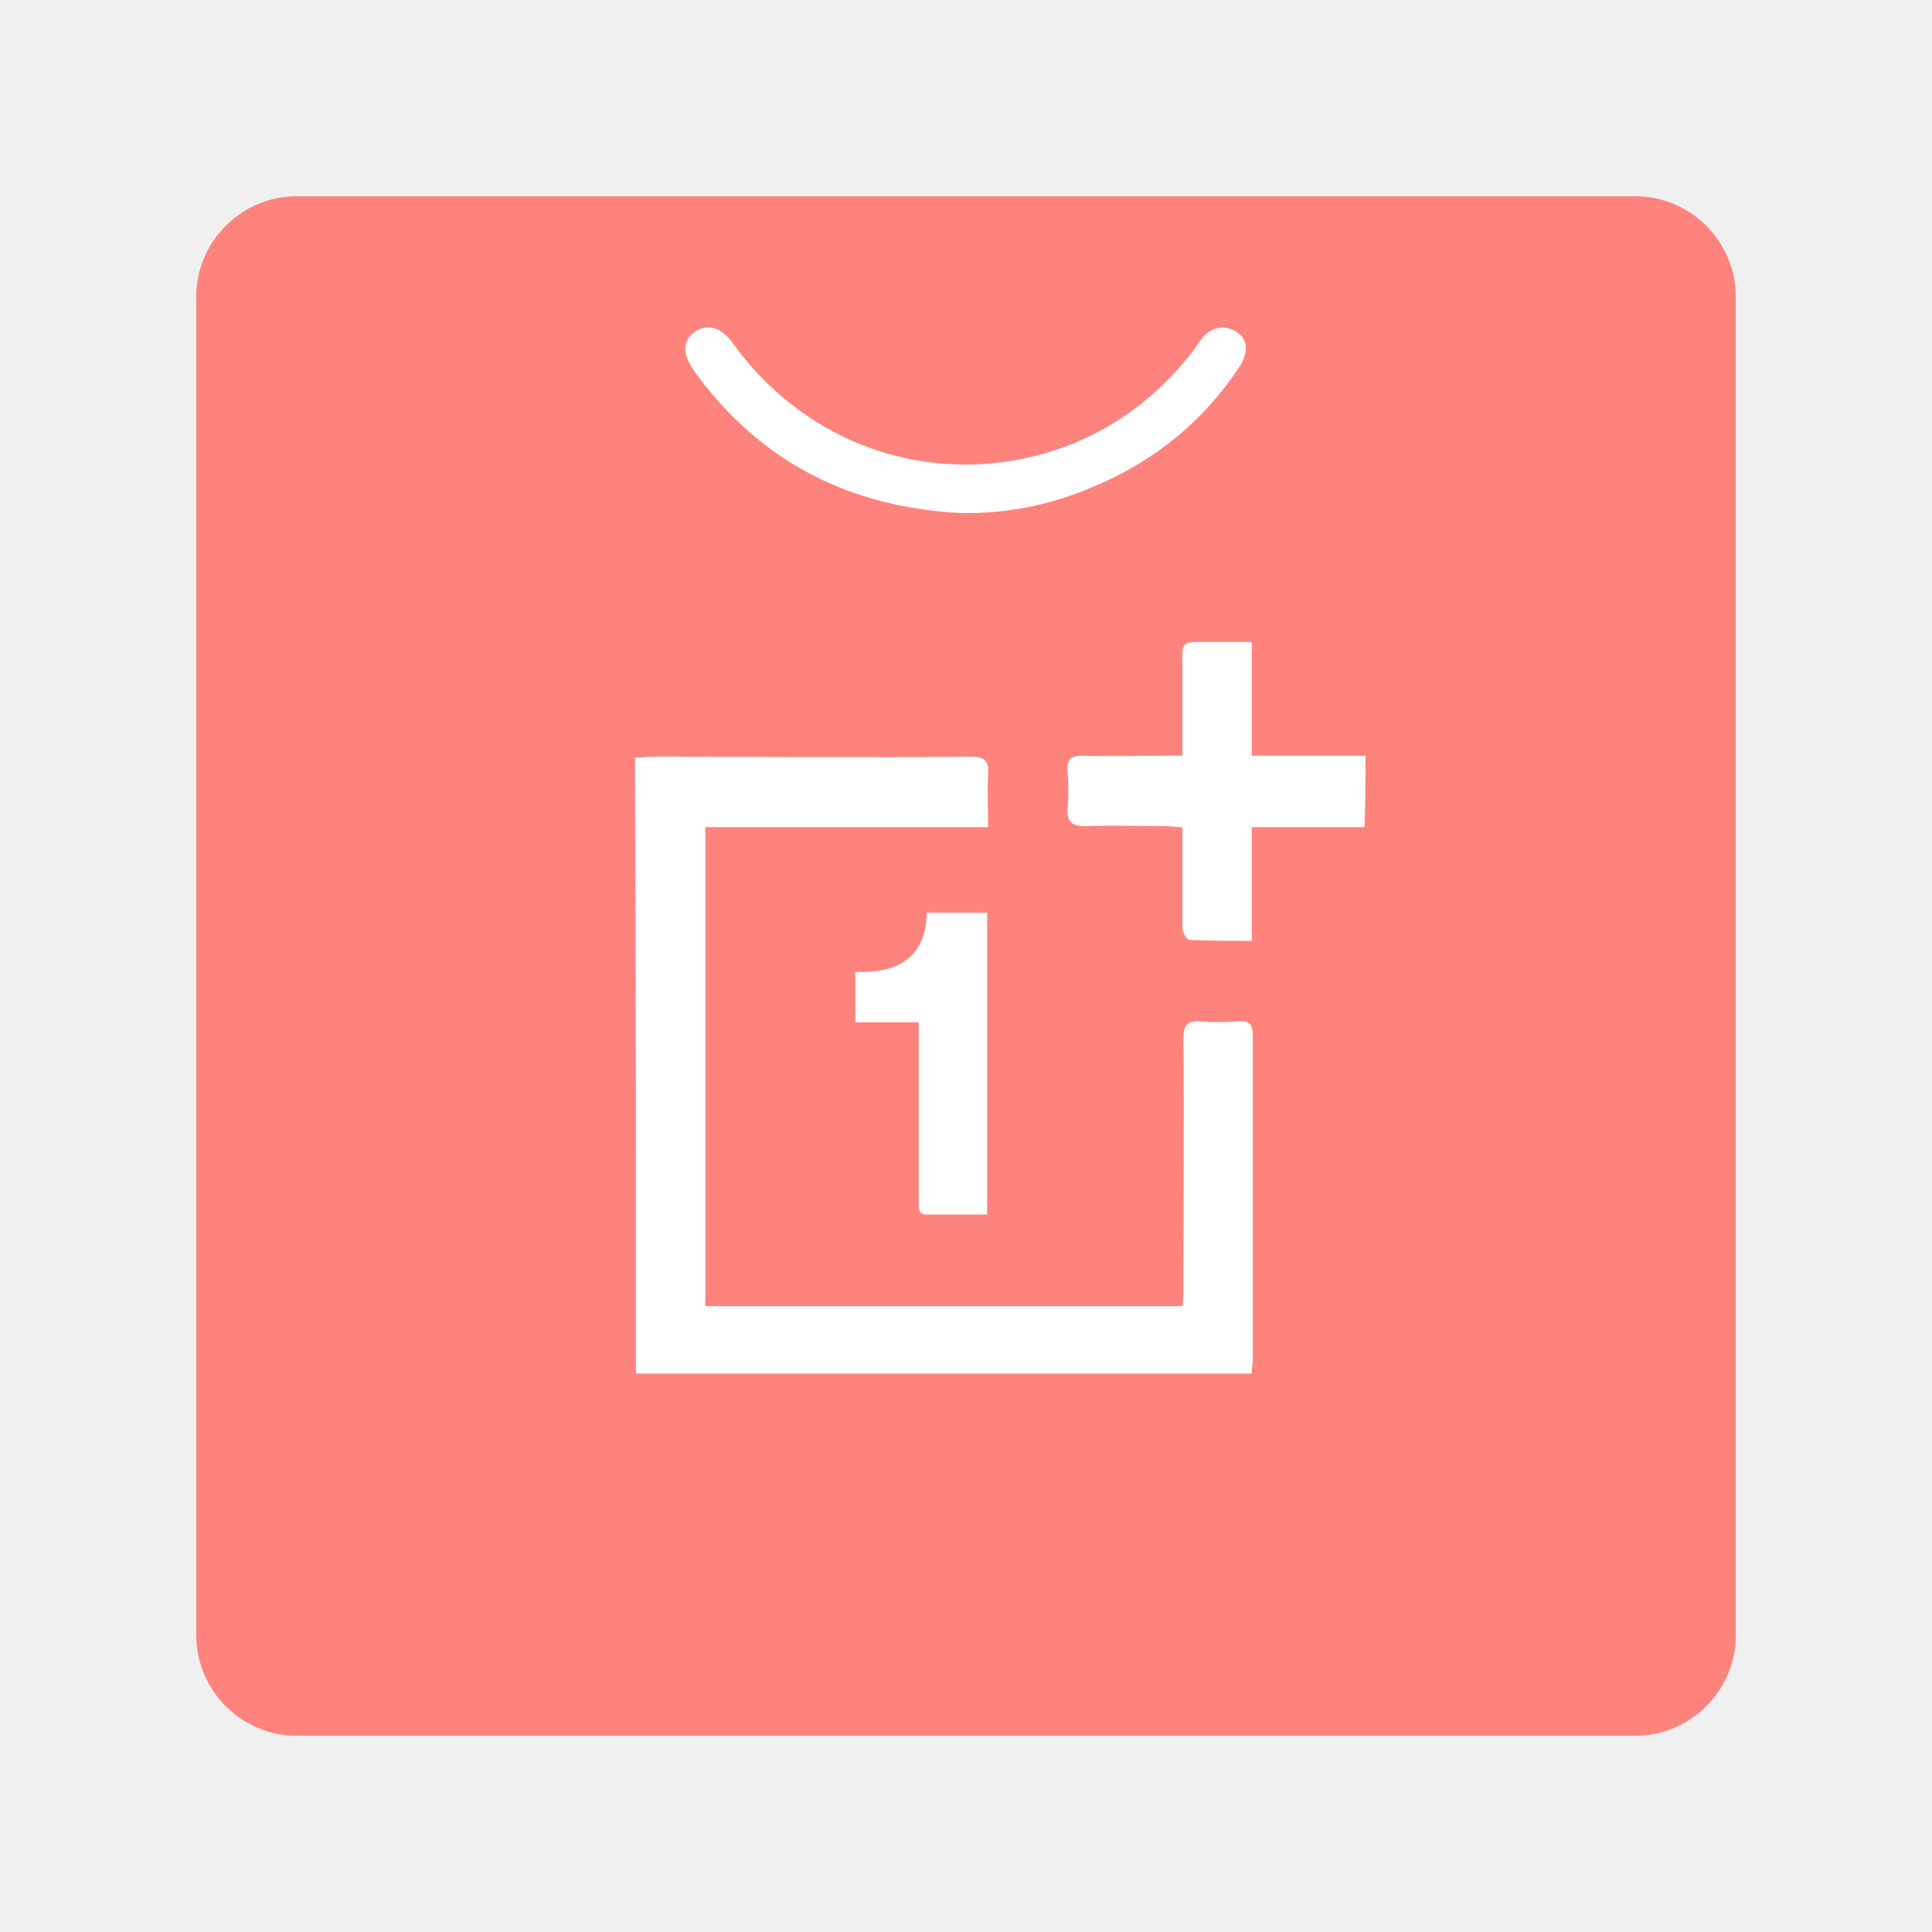
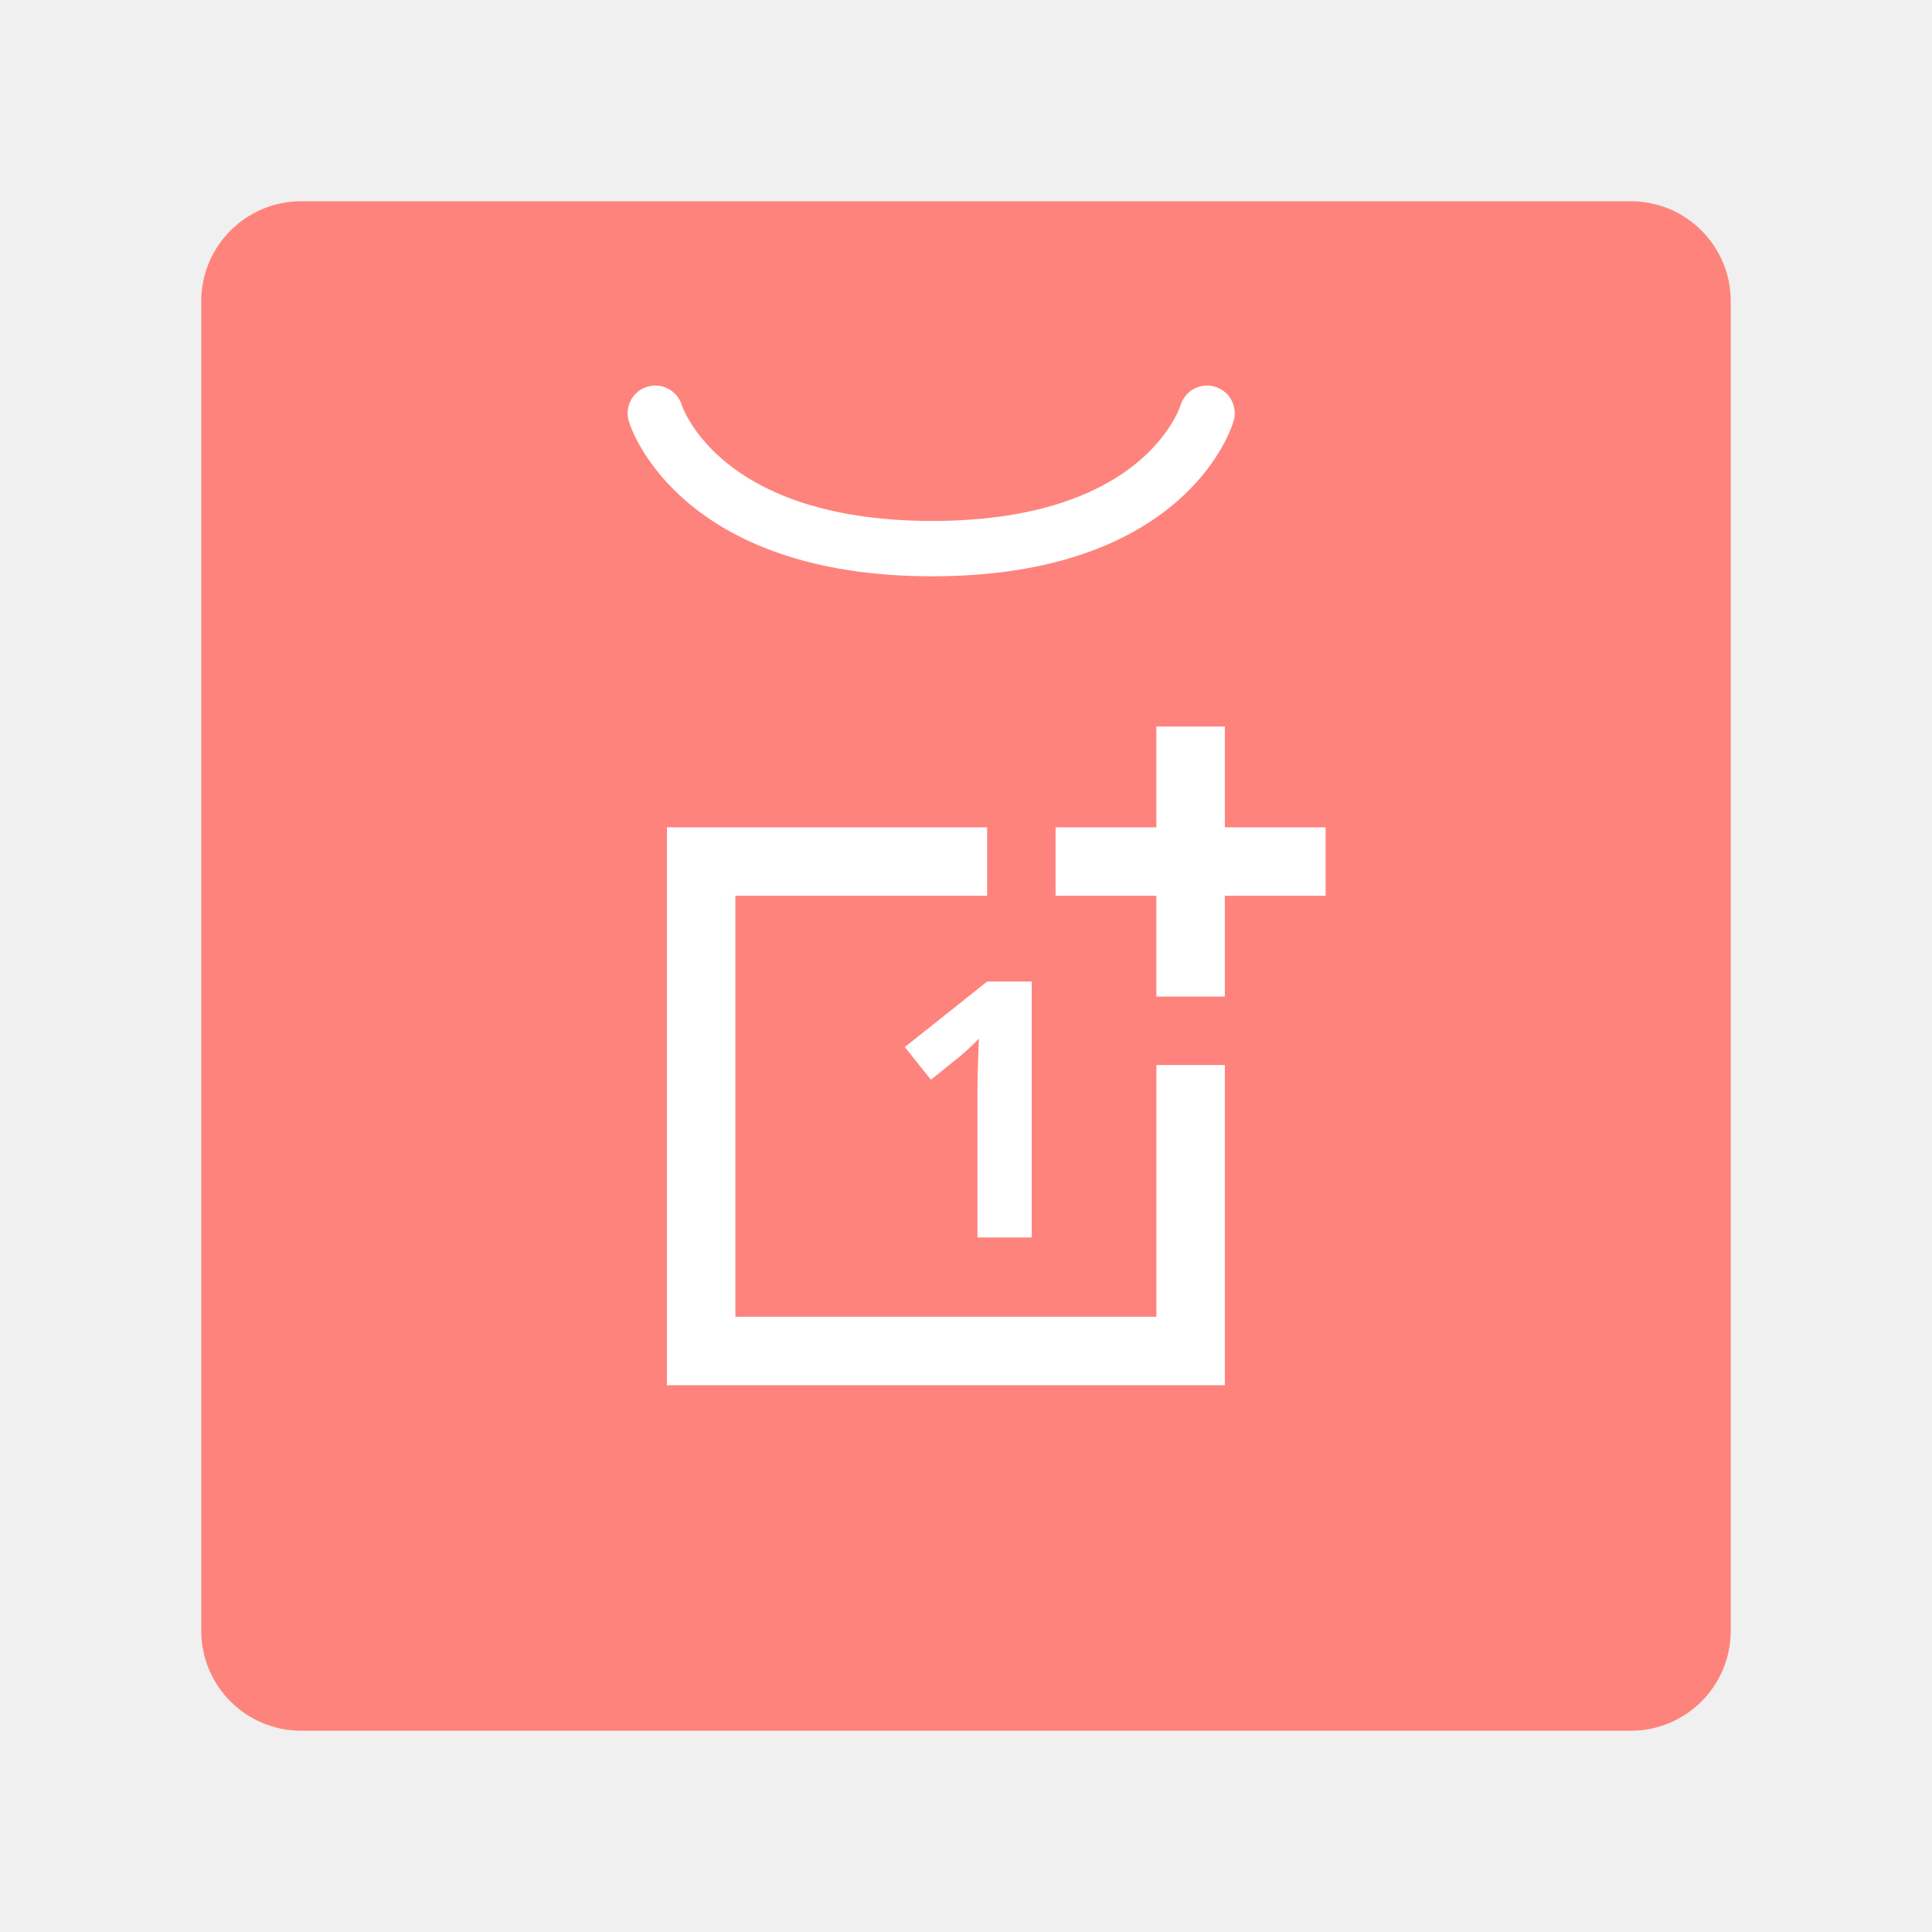
- <svg xmlns="http://www.w3.org/2000/svg" version="1.1" id="Layer_1" x="0px" y="0px" viewBox="0 0 192 192" style="enable-background:new 0 0 192 192;" xml:space="preserve">
-   <style type="text/css">
+ <svg xmlns="http://www.w3.org/2000/svg" version="1.1" id="svg2" viewBox="0 0 192 192" height="192" width="192">
+   <defs id="defs4" />
+   <g transform="translate(0,-860.3622)" id="layer1">
+     <rect style="fill:#ff837d;fill-opacity:1;fill-rule:evenodd;stroke:none;stroke-width:0.993;stroke-opacity:1" width="152" height="152" x="20" y="880.362" rx="9.935" id="rect1021" ry="9.935" />
+     <g id="g1031" transform="translate(-686.9896,584.9797)">
+       <path style="color:#000000;font-style:normal;font-variant:normal;font-weight:normal;font-stretch:normal;font-size:medium;line-height:normal;font-family:sans-serif;font-variant-ligatures:normal;font-variant-position:normal;font-variant-caps:normal;font-variant-numeric:normal;font-variant-alternates:normal;font-variant-east-asian:normal;font-feature-settings:normal;font-variation-settings:normal;text-indent:0;text-align:start;text-decoration:none;text-decoration-line:none;text-decoration-style:solid;text-decoration-color:#000000;letter-spacing:normal;word-spacing:normal;text-transform:none;writing-mode:lr-tb;direction:ltr;text-orientation:mixed;dominant-baseline:auto;baseline-shift:baseline;text-anchor:start;white-space:normal;shape-padding:0;shape-margin:0;inline-size:0;clip-rule:nonzero;display:inline;overflow:visible;visibility:visible;isolation:auto;mix-blend-mode:normal;color-interpolation:sRGB;color-interpolation-filters:linearRGB;solid-color:#000000;solid-opacity:1;vector-effect:none;fill:#ffffff;fill-opacity:1;fill-rule:nonzero;stroke:none;stroke-width:6.804;stroke-linecap:round;stroke-linejoin:miter;stroke-miterlimit:4;stroke-dasharray:none;stroke-dashoffset:0;stroke-opacity:1;color-rendering:auto;image-rendering:auto;shape-rendering:auto;text-rendering:auto;enable-background:accumulate;stop-color:#000000" d="m 753.267,357.6 v 55.446 h 55.446 v -31.821 h -6.804 v 25.017 h -41.838 v -41.838 l 25.017,-6e-5 v -6.804 z" id="path1023" />
+       <path id="path1025" style="color:#000000;font-style:normal;font-variant:normal;font-weight:normal;font-stretch:normal;font-size:medium;line-height:normal;font-family:sans-serif;font-variant-ligatures:normal;font-variant-position:normal;font-variant-caps:normal;font-variant-numeric:normal;font-variant-alternates:normal;font-variant-east-asian:normal;font-feature-settings:normal;font-variation-settings:normal;text-indent:0;text-align:start;text-decoration:none;text-decoration-line:none;text-decoration-style:solid;text-decoration-color:#000000;letter-spacing:normal;word-spacing:normal;text-transform:none;writing-mode:lr-tb;direction:ltr;text-orientation:mixed;dominant-baseline:auto;baseline-shift:baseline;text-anchor:start;white-space:normal;shape-padding:0;shape-margin:0;inline-size:0;clip-rule:nonzero;display:inline;overflow:visible;visibility:visible;isolation:auto;mix-blend-mode:normal;color-interpolation:sRGB;color-interpolation-filters:linearRGB;solid-color:#000000;solid-opacity:1;vector-effect:none;fill:#ffffff;fill-opacity:1;fill-rule:nonzero;stroke:none;stroke-width:6.804;stroke-linecap:round;stroke-linejoin:miter;stroke-miterlimit:4;stroke-dasharray:none;stroke-dashoffset:0;stroke-opacity:1;color-rendering:auto;image-rendering:auto;shape-rendering:auto;text-rendering:auto;enable-background:accumulate;stop-color:#000000" d="m 801.908,347.583 v 10.017 h -10.017 v 6.804 h 10.017 v 10.017 h 6.804 v -10.017 h 10.017 v -6.804 h -10.017 v -10.017 z" />
+       <text xml:space="preserve" style="font-weight:900;font-size:35.631px;line-height:1.25;font-family:Now;-inkscape-font-specification:'Now Heavy';letter-spacing:0px;word-spacing:0px;fill:#ffffff;fill-opacity:1;stroke-width:0.891" x="774.799" y="398.358" id="text1029">
+         <tspan id="tspan1027" x="774.799" y="398.358" style="fill:#ffffff;fill-opacity:1;stroke-width:0.891">1</tspan>
+       </text>
+     </g>
+     <path style="fill:none;stroke:#ffffff;stroke-width:5.5;stroke-linecap:round;stroke-linejoin:miter;stroke-miterlimit:4;stroke-dasharray:none;stroke-opacity:1" d="m 65.123,901.428 c 0,0 4.023,13.455 27.526,13.455 23.503,0 27.306,-13.455 27.306,-13.455" id="path1033" />
+   </g>
+   <style type="text/css" id="style853">
+ 	.st0{fill:#FFFFFF;}
+ </style>
+   <style type="text/css" id="style853-9">
+ 	.st0{fill:#FFFFFF;}
+ </style>
+   <style type="text/css" id="style853-3">
+ 	.st0{fill:#FFFFFF;}
+ </style>
+   <style type="text/css" id="style853-6">
+ 	.st0{fill:#FFFFFF;}
+ </style>
+   <style type="text/css" id="style853-9-2">
+ 	.st0{fill:#FFFFFF;}
+ </style>
+   <style type="text/css" id="style853-3-9">
+ 	.st0{fill:#FFFFFF;}
+ </style>
+   <style type="text/css" id="style977">
	.st0{fill:#FF837D;}
	.st1{fill:#FFFFFF;}
</style>
-   <path class="st0" d="M29.5,19.5h133c5.5,0,10,4.5,10,10v133c0,5.5-4.5,10-10,10h-133c-5.5,0-10-4.5-10-10v-133  C19.5,24,24,19.5,29.5,19.5z" />
-   <path class="st1" d="M63.2,136.5c20.5,0,40.8,0,61.2,0c0-0.6,0.1-1,0.1-1.4c0-5,0-10,0-14.9c0-5.7,0-11.5,0-17.2  c0-1.2-0.3-1.6-1.5-1.5c-1.2,0.1-2.5,0.1-3.7,0c-1.4-0.1-1.7,0.5-1.7,1.8c0.1,8.2,0,16.4,0,24.7c0,0.6,0,1.2-0.1,1.8  c-15.9,0-31.6,0-47.4,0c0-15.9,0-31.6,0-47.6c9.4,0,18.6,0,28.1,0c0-1.9-0.1-3.6,0-5.3c0.1-1.3-0.4-1.7-1.7-1.7  c-10.6,0.1-21.1,0-31.7,0c-0.5,0-1.1,0.1-1.7,0.1C63.2,95.7,63.2,116,63.2,136.5z M135.7,75.1c-3.8,0-7.5,0-11.3,0  c0-3.8,0-7.5,0-11.3c-1.7,0-3.3,0-4.8,0c-2.1,0-2.1,0-2.1,2.1c0,3,0,6,0,9.2c-0.7,0-1.3,0-1.8,0c-2.7,0-5.4,0.1-8.1,0  c-1.2,0-1.6,0.4-1.5,1.5c0.1,1.2,0.1,2.4,0,3.6c-0.1,1.4,0.3,1.9,1.8,1.9c2.6-0.1,5.3,0,7.9,0c0.5,0,1,0.1,1.7,0.1  c0,0.7,0,1.3,0,1.8c0,2.7,0,5.5,0,8.2c0,0.4,0.4,1.2,0.7,1.2c2,0.1,4,0.1,6.2,0.1c0-3.9,0-7.5,0-11.3c3.8,0,7.5,0,11.2,0  C135.7,79.7,135.7,77.5,135.7,75.1z M95.8,51c4.1,0,8-0.7,11.8-2.2c6.5-2.5,11.8-6.6,15.6-12.4c0.9-1.4,0.8-2.7-0.3-3.4  c-1.2-0.8-2.6-0.5-3.5,0.7c-0.2,0.3-0.5,0.6-0.7,1c-3.2,4.2-7.2,7.4-12.1,9.4c-12.3,4.9-25.9,0.9-33.7-9.9c-1.2-1.7-2.6-2.1-3.9-1.2  c-1.2,0.9-1.2,2.2,0,3.9C75.6,46,84.6,50.5,95.8,51z M98.1,120.7c0-10.1,0-20,0-30c-2,0-3.9,0-6,0c-0.1,4.7-3.1,6-7.1,5.9  c0,1.7,0,3.2,0,5c2.1,0,4.1,0,6.3,0c0,0.8,0,1.4,0,2c0,5.3,0,10.6,0,15.8c0,0.6-0.1,1.4,0.9,1.3C94,120.7,96,120.7,98.1,120.7z" />
</svg>
